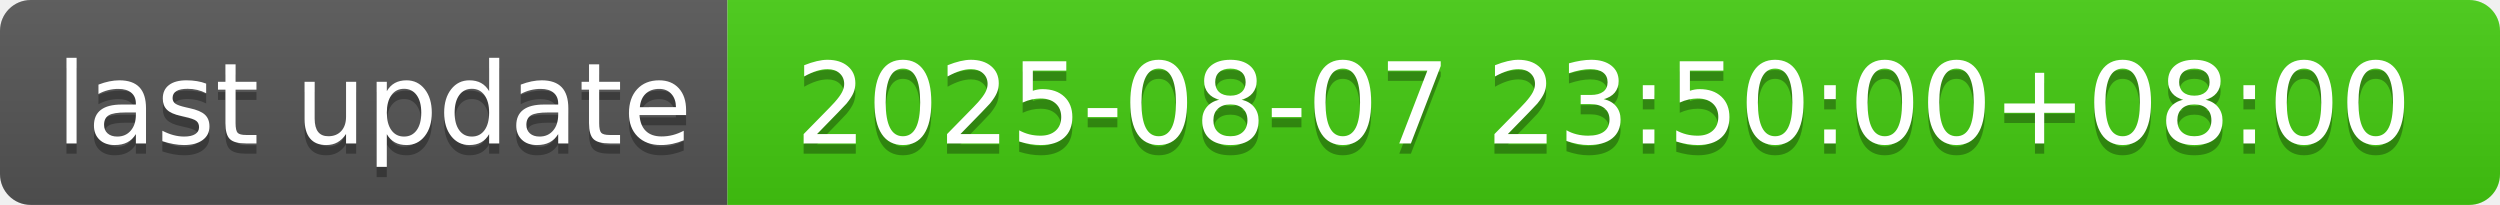
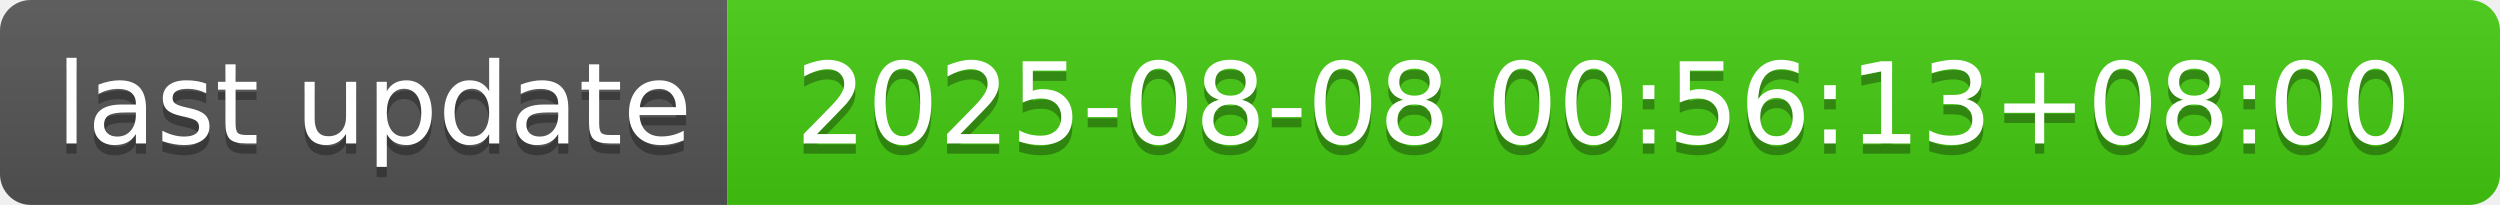
- <svg xmlns="http://www.w3.org/2000/svg" width="244" height="20" role="img" aria-label="last update: 2025-08-07 23:50:00+08:00">
+ <svg xmlns="http://www.w3.org/2000/svg" width="244" height="20" role="img" aria-label="last update: 2025-08-08 00:56:13+08:00">
  <linearGradient id="s" x2="0" y2="100%">
    <stop offset="0" stop-color="#bbb" stop-opacity=".1" />
    <stop offset="1" stop-opacity=".1" />
  </linearGradient>
  <clipPath id="r">
    <rect width="244" height="20" rx="3" fill="#fff" />
  </clipPath>
  <g clip-path="url(#r)">
    <rect width="71" height="20" fill="#555" />
    <rect x="71" width="173" height="20" fill="#4c1" />
    <rect width="244" height="20" fill="url(#s)" />
  </g>
  <g fill="#fff" text-anchor="middle" font-family="Verdana,Geneva,DejaVu Sans,sans-serif" text-rendering="geometricPrecision" font-size="110">
    <text aria-hidden="true" x="365" y="150" fill="#010101" fill-opacity=".3" transform="scale(.1)" textLength="610">last update</text>
    <text x="365" y="140" transform="scale(.1)" fill="#fff" textLength="610">last update</text>
-     <text aria-hidden="true" x="1565" y="150" fill="#010101" fill-opacity=".3" transform="scale(.1)" textLength="1630">2025-08-07 23:50:00+08:00</text>
-     <text x="1565" y="140" transform="scale(.1)" fill="#fff" textLength="1630">2025-08-07 23:50:00+08:00</text>
+     <text aria-hidden="true" x="1565" y="150" fill="#010101" fill-opacity=".3" transform="scale(.1)" textLength="1630">2025-08-08 00:56:13+08:00</text>
+     <text x="1565" y="140" transform="scale(.1)" fill="#fff" textLength="1630">2025-08-08 00:56:13+08:00</text>
  </g>
</svg>
